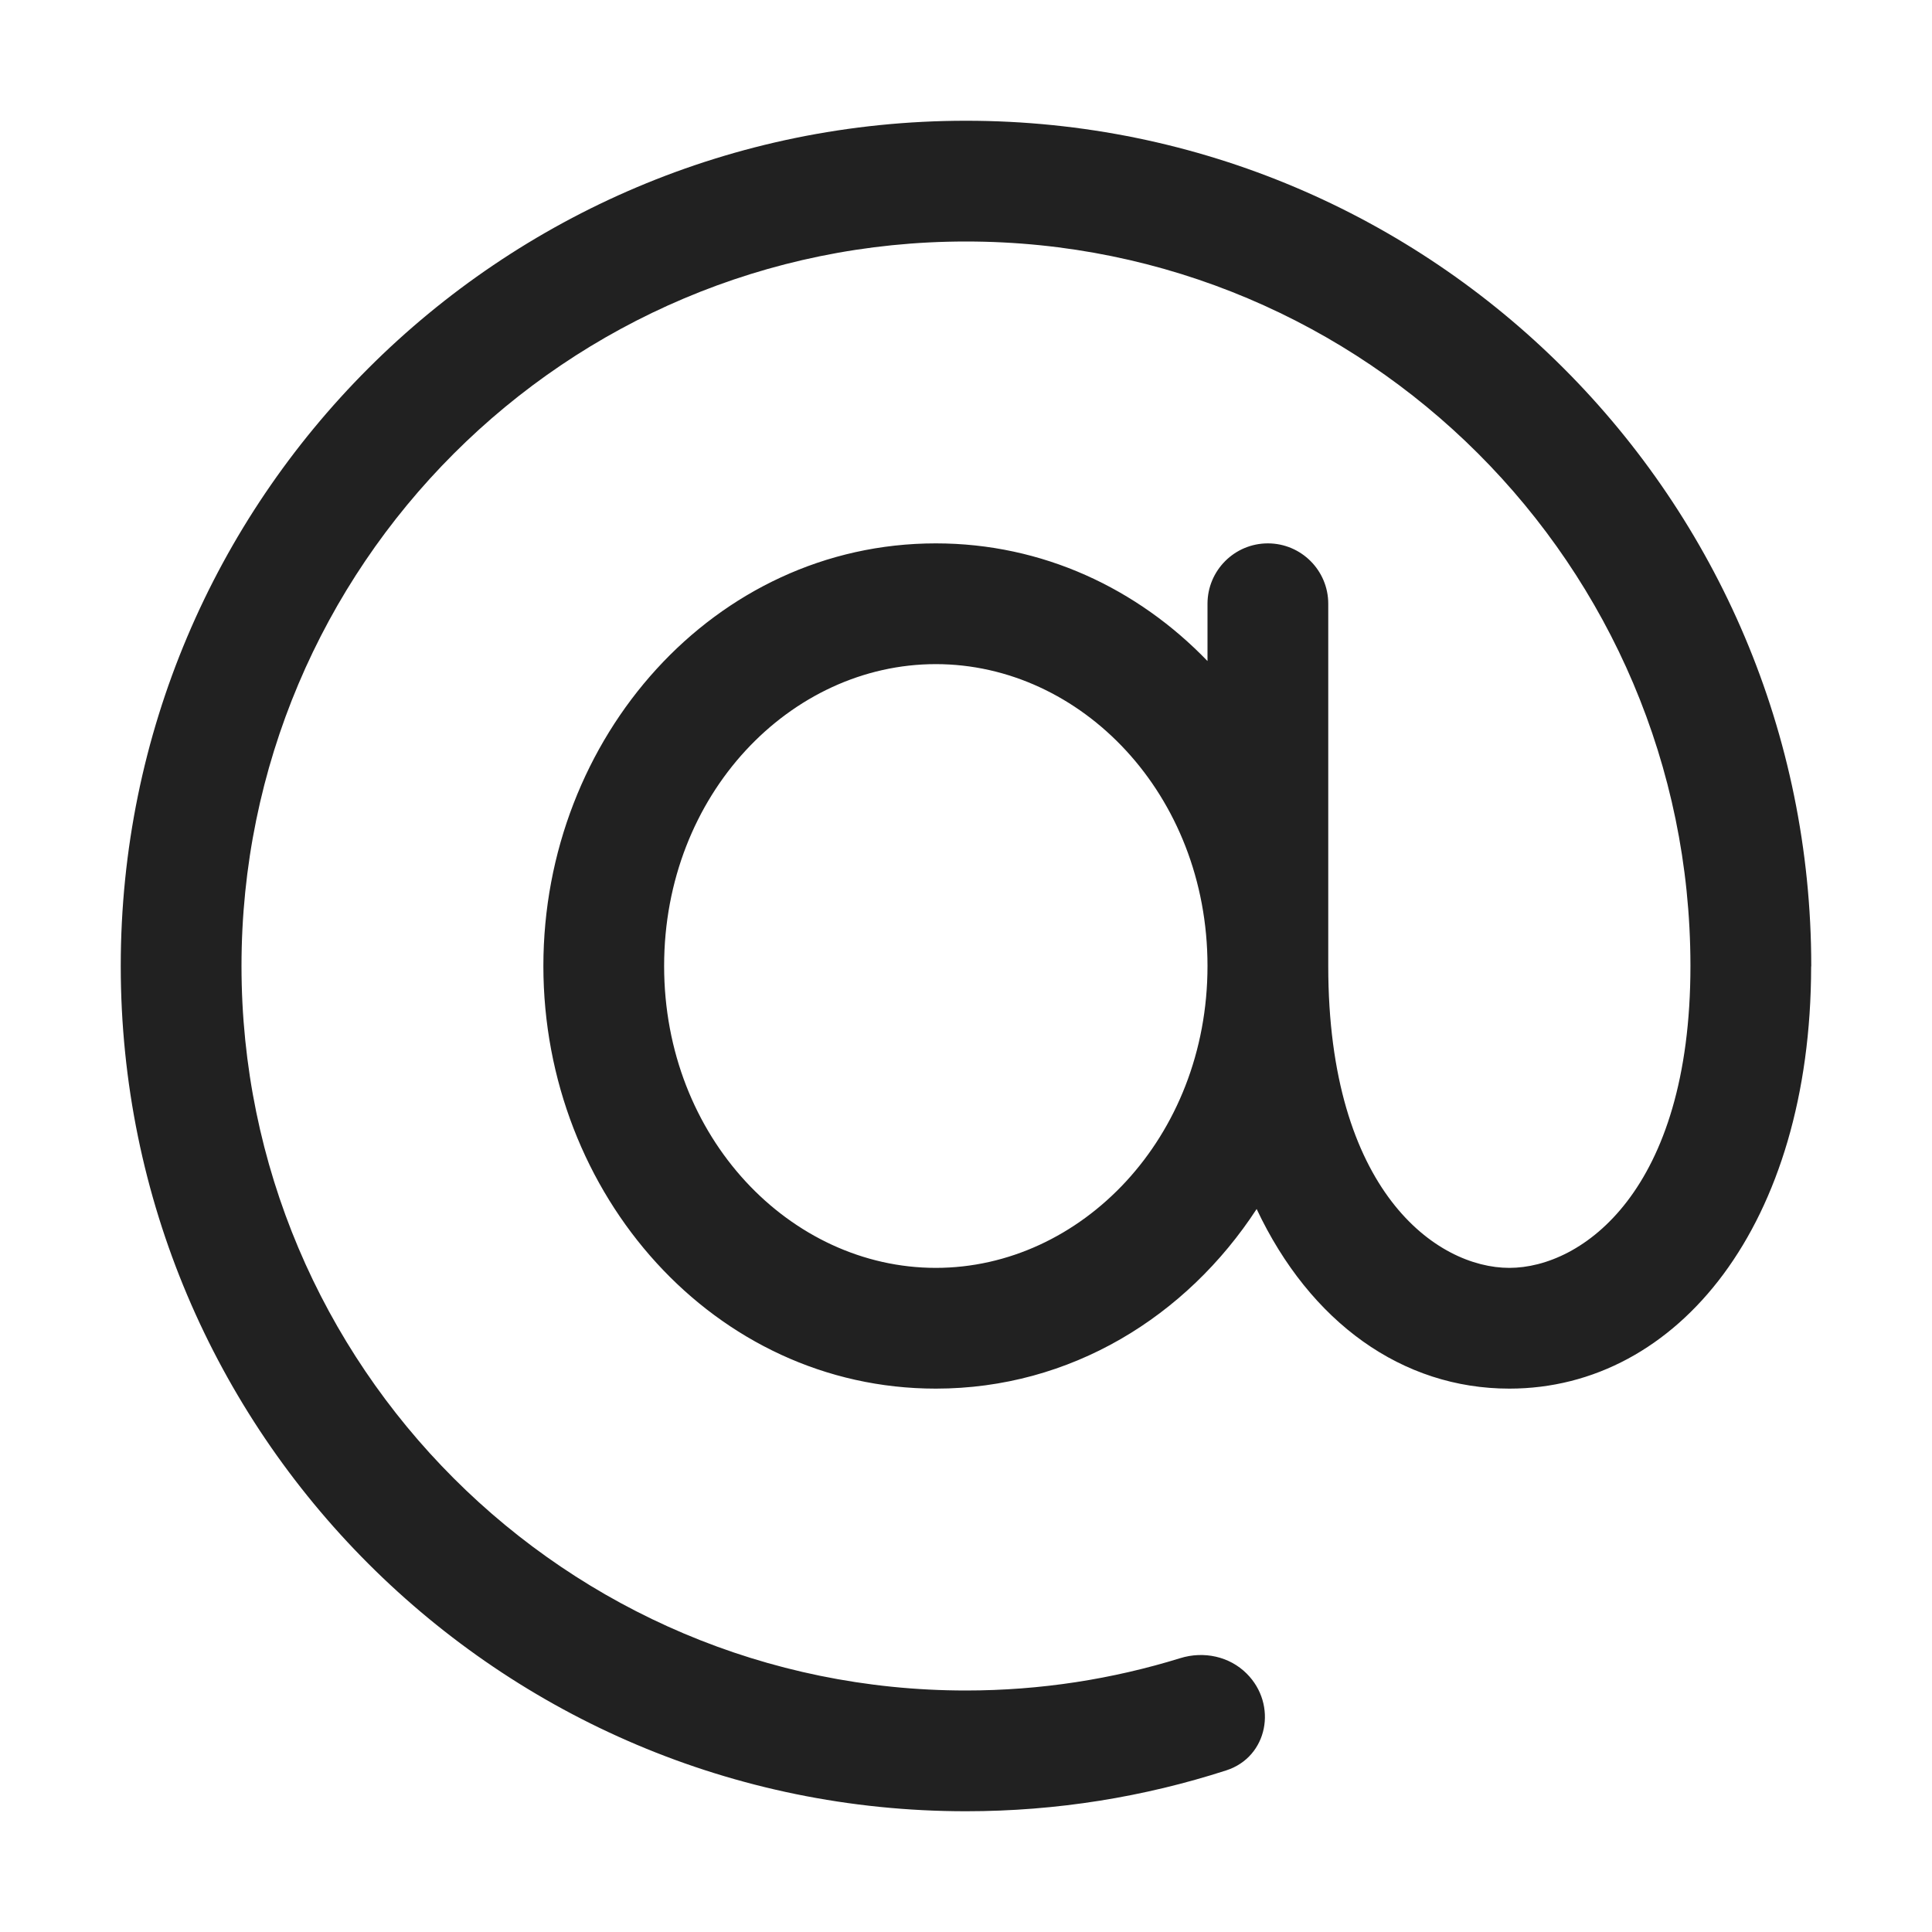
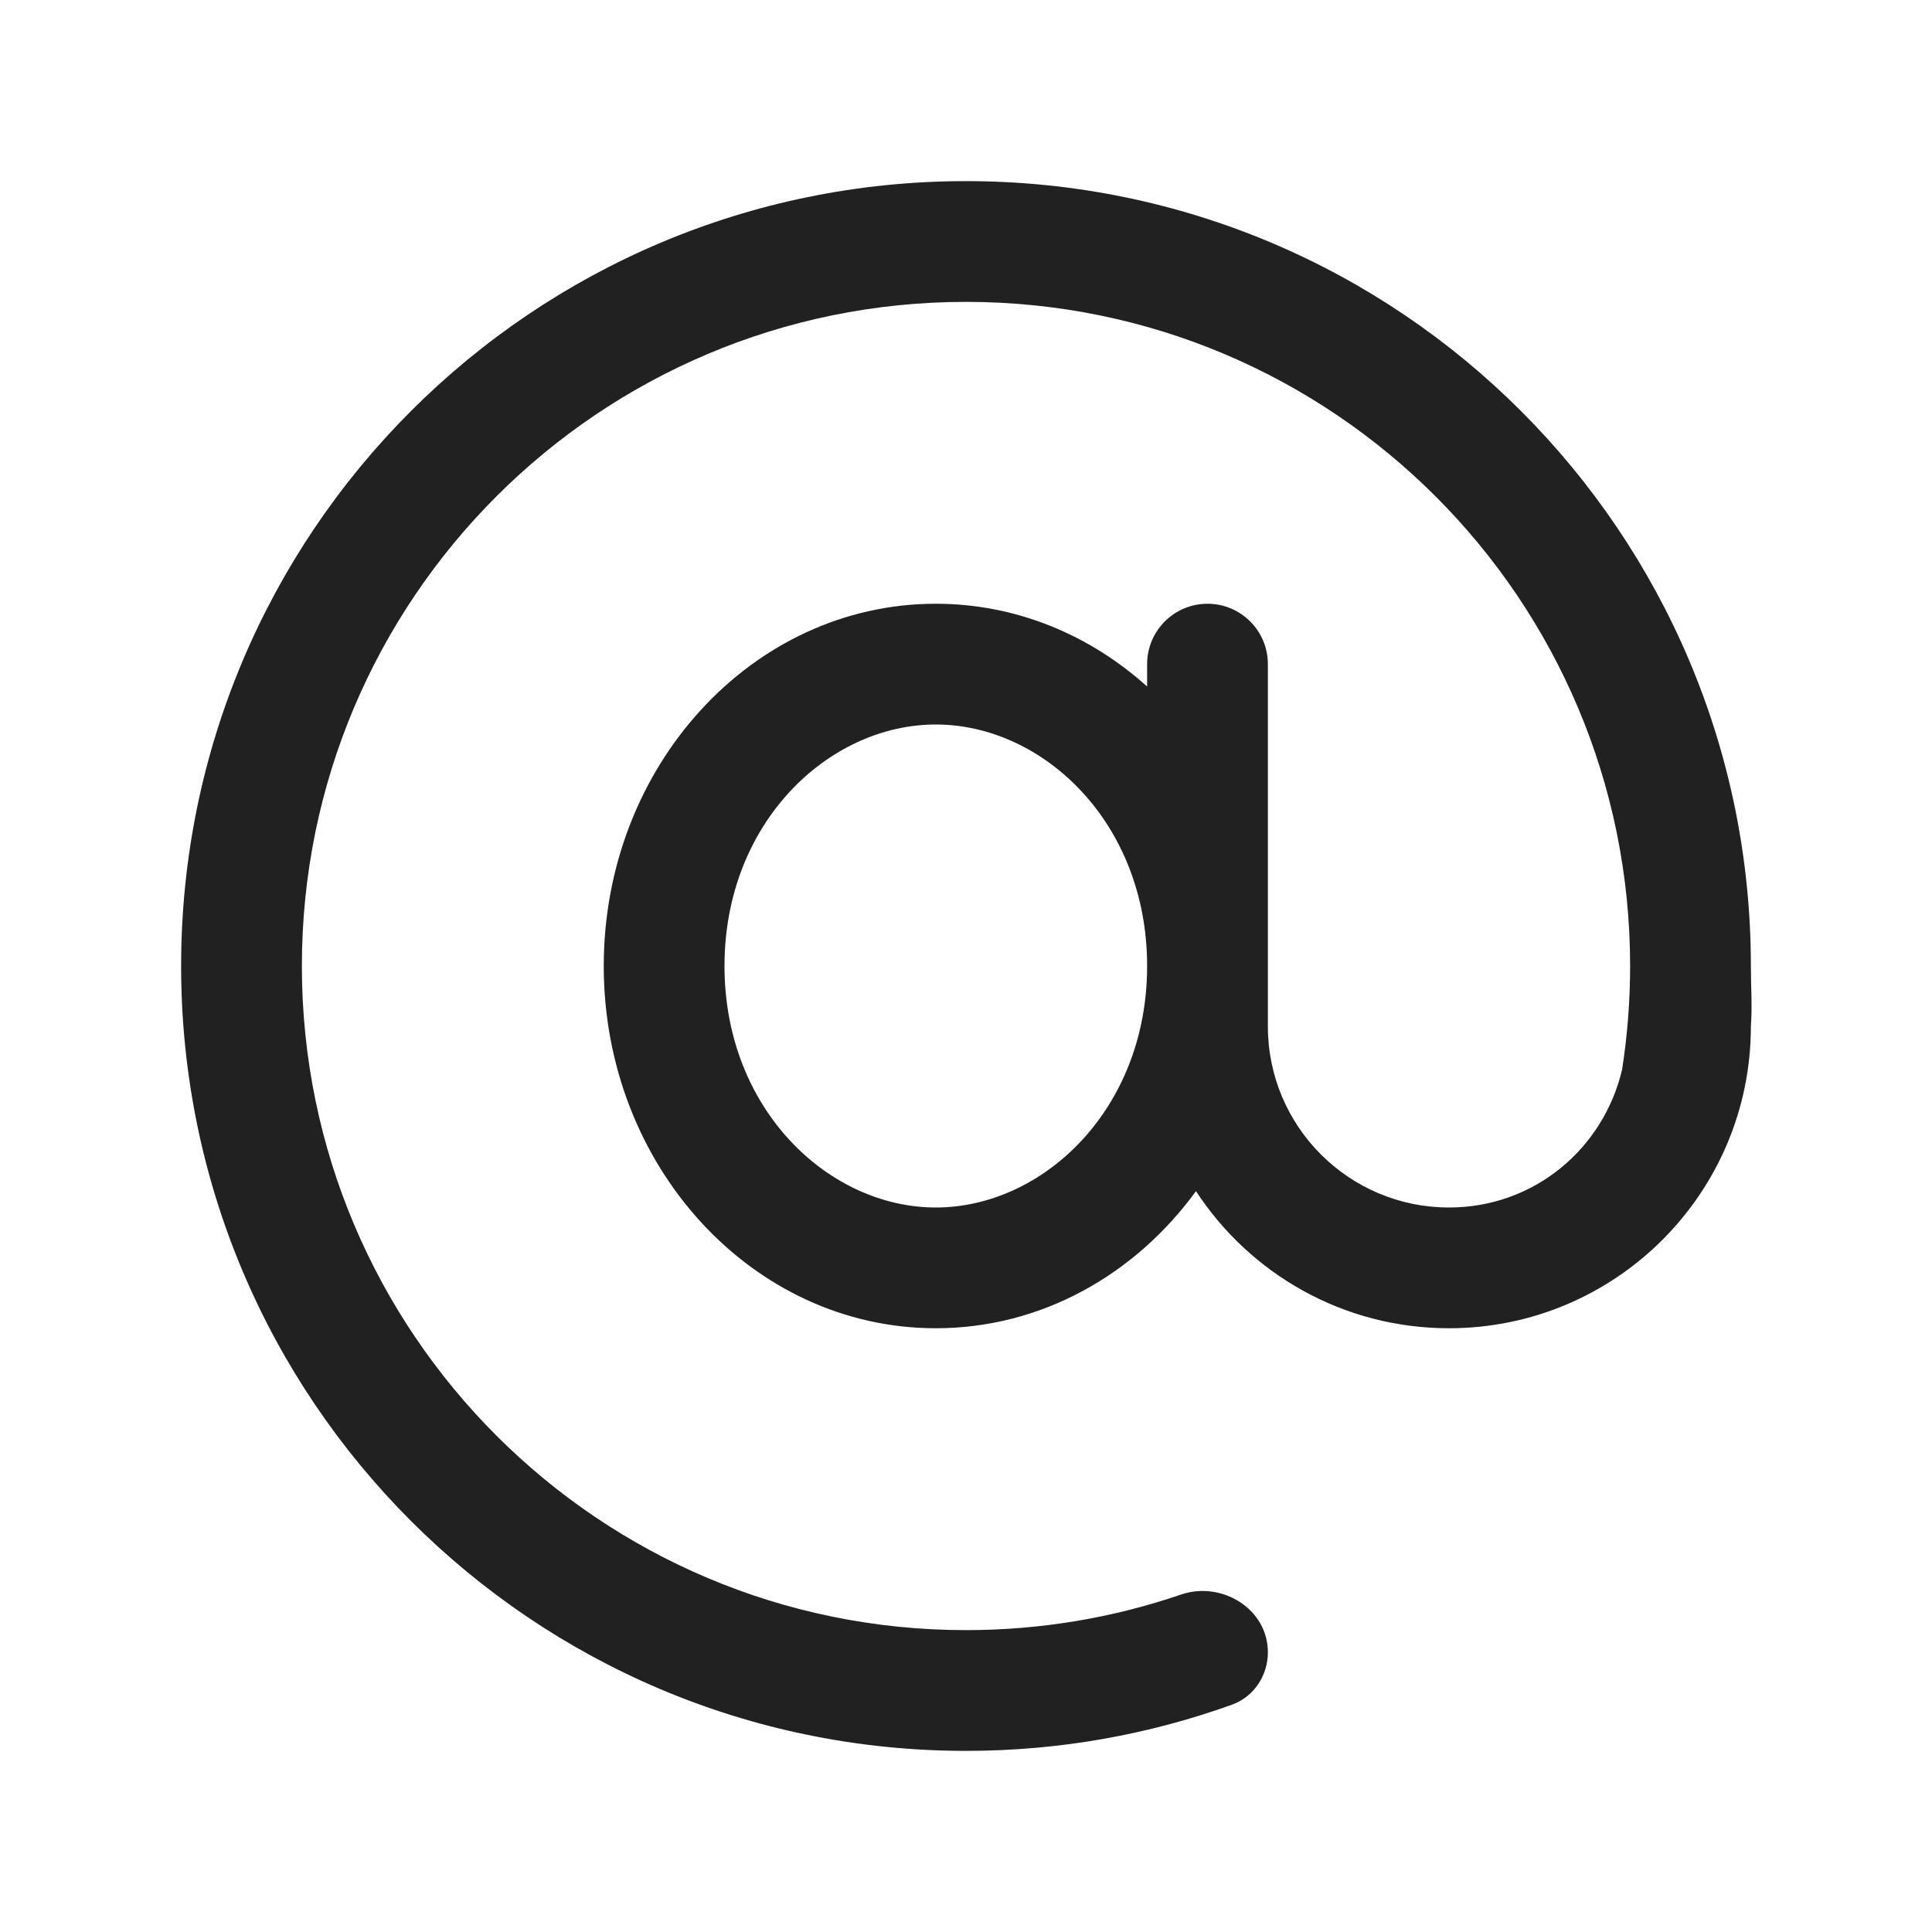
<svg xmlns="http://www.w3.org/2000/svg" width="32" height="32" viewBox="0 0 32 32" fill="none">
-   <path d="M16 2C23.732 2 30 8.268 30 16C30 16.004 29.998 16.009 29.998 16.013C29.994 20.272 27.796 23 24.999 23C23.229 23 21.701 21.907 20.814 20.025C19.651 21.809 17.732 23 15.5 23C11.83 23 9 19.782 9 16C9 12.218 11.83 9 15.5 9C17.27 9 18.844 9.75 20 10.949V10C20 9.448 20.448 9 21 9C21.552 9 22 9.448 22 10V16C22 19.733 23.799 21 24.999 21C26.199 21 27.999 19.733 27.999 16C27.999 15.995 27.999 15.989 27.999 15.983C27.99 9.364 22.622 4 16 4C9.373 4 4 9.373 4 16C4 22.627 9.373 28 16 28C17.236 28 18.428 27.811 19.55 27.464C19.937 27.344 20.364 27.434 20.65 27.721C21.163 28.234 21.001 29.1 20.311 29.323C18.953 29.762 17.504 30 16 30C8.268 30 2 23.732 2 16C2 8.268 8.268 2 16 2ZM15.5 11C13.095 11 11 13.155 11 16C11 18.845 13.095 21 15.5 21C17.905 21 20 18.845 20 16C20 13.155 17.905 11 15.5 11Z" fill="#212121" />
+   <path d="M19.561 26.411C18.444 26.793 17.246 27 16 27C9.925 27 5 22.075 5 16C5 9.925 9.925 5 16 5C22.075 5 27 9.925 27 16C27 16.573 26.955 17.151 26.867 17.717C26.556 19.028 25.41 20 24 20C22.343 20 21 18.657 21 17V11C21 10.448 20.552 10 20 10C19.448 10 19 10.448 19 11V11.371C18.049 10.515 16.83 10 15.5 10C12.462 10 10 12.686 10 16C10 19.314 12.462 22 15.5 22C17.246 22 18.802 21.113 19.809 19.729C20.702 21.096 22.245 22 24 22C26.761 22 29 19.761 29 17C29.025 16.67 29 16.337 29 16C29 8.82 23.18 3 16 3C8.82 3 3 8.82 3 16C3 23.18 8.82 29 16 29C17.546 29 19.029 28.73 20.405 28.235C20.769 28.104 21 27.752 21 27.366C21 26.65 20.238 26.18 19.561 26.411ZM15.5 20C13.727 20 12 18.377 12 16C12 13.623 13.727 12 15.5 12C17.273 12 19 13.623 19 16C19 18.377 17.273 20 15.5 20Z" fill="#212121" />
</svg>
